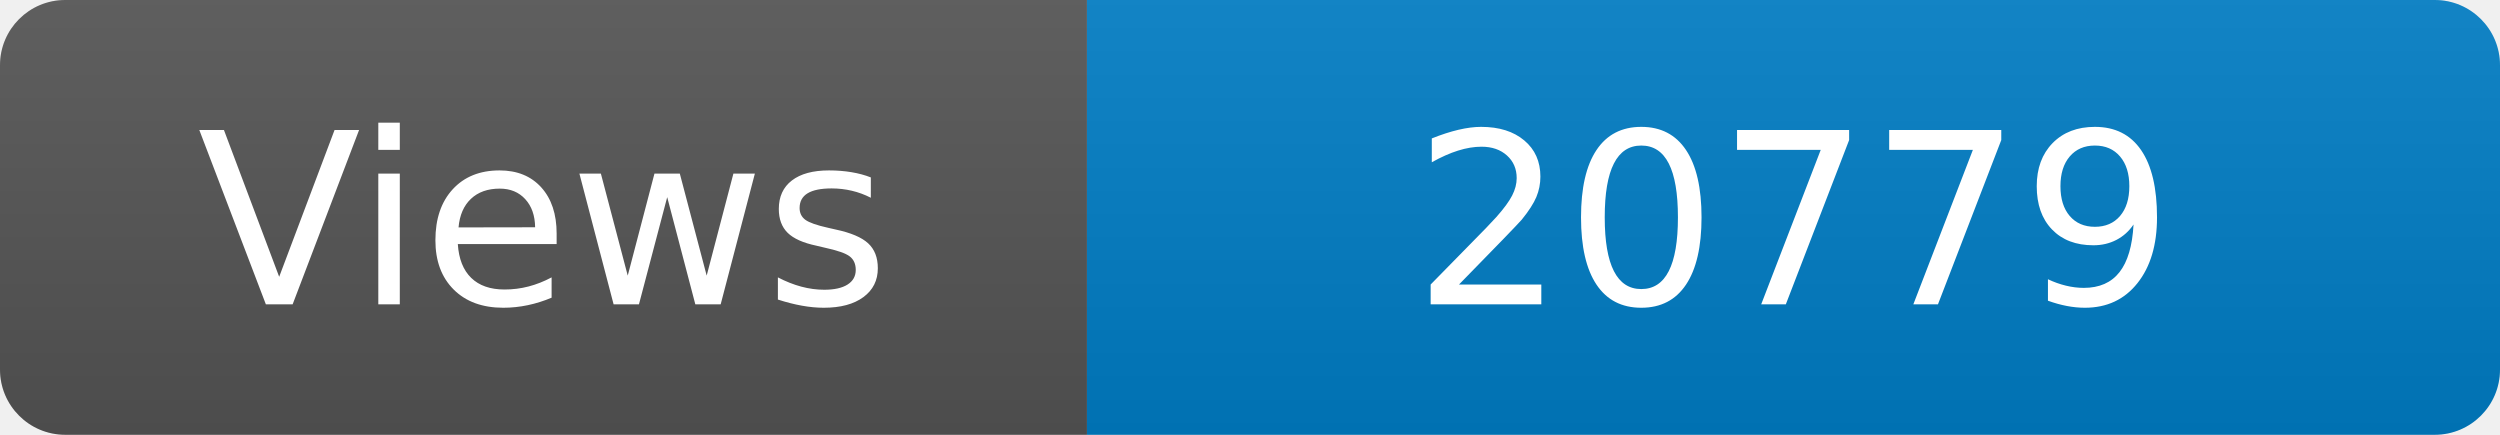
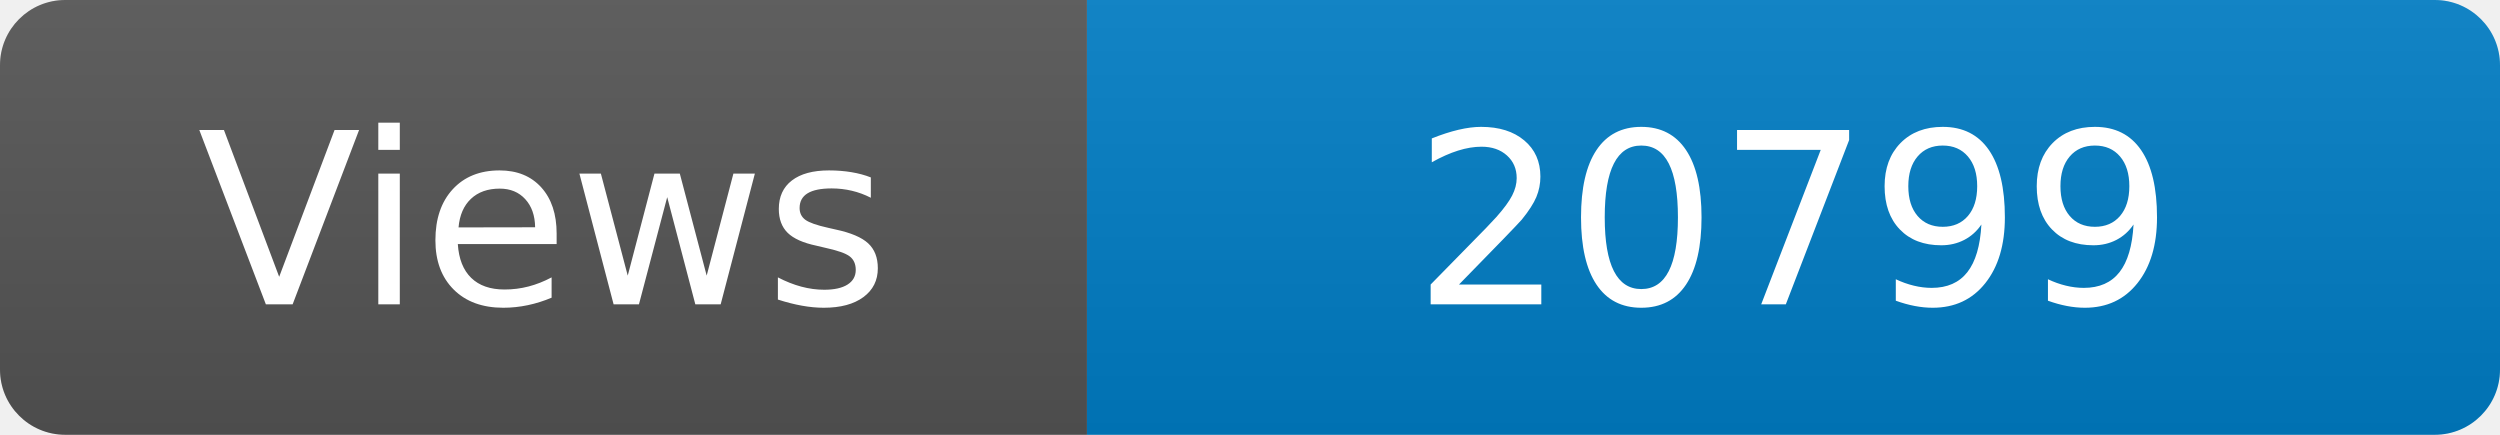
<svg xmlns="http://www.w3.org/2000/svg" width="115" height="20" role="img" aria-label="Maintained?: yes">
  <linearGradient id="s" x2="0" y2="100%">
    <stop offset="0" stop-color="#bbb" stop-opacity=".1" />
    <stop offset="1" stop-opacity=".1" />
  </linearGradient>
  <clipPath id="r">
    <rect width="115" height="20" rx="3" fill="#fff" />
  </clipPath>
  <g clip-path="url(#r)">
    <rect width="50" height="20" fill="#555" />
    <rect x="50" width="160" height="20" fill="#007ec6" />
    <rect width="115" height="20" fill="url(#s)" />
  </g>
  <g fill="#fff" text-anchor="middle" font-family="Verdana,Geneva,DejaVu Sans,sans-serif" font-size="110">
    <text x="250" y="140" transform="scale(.1)" fill="#fff">Views</text>
-     <text x="825" y="140" transform="scale(.1)" fill="#fff">20779</text>
+     <text x="825" y="140" transform="scale(.1)" fill="#fff">20799</text>
  </g>
</svg>
